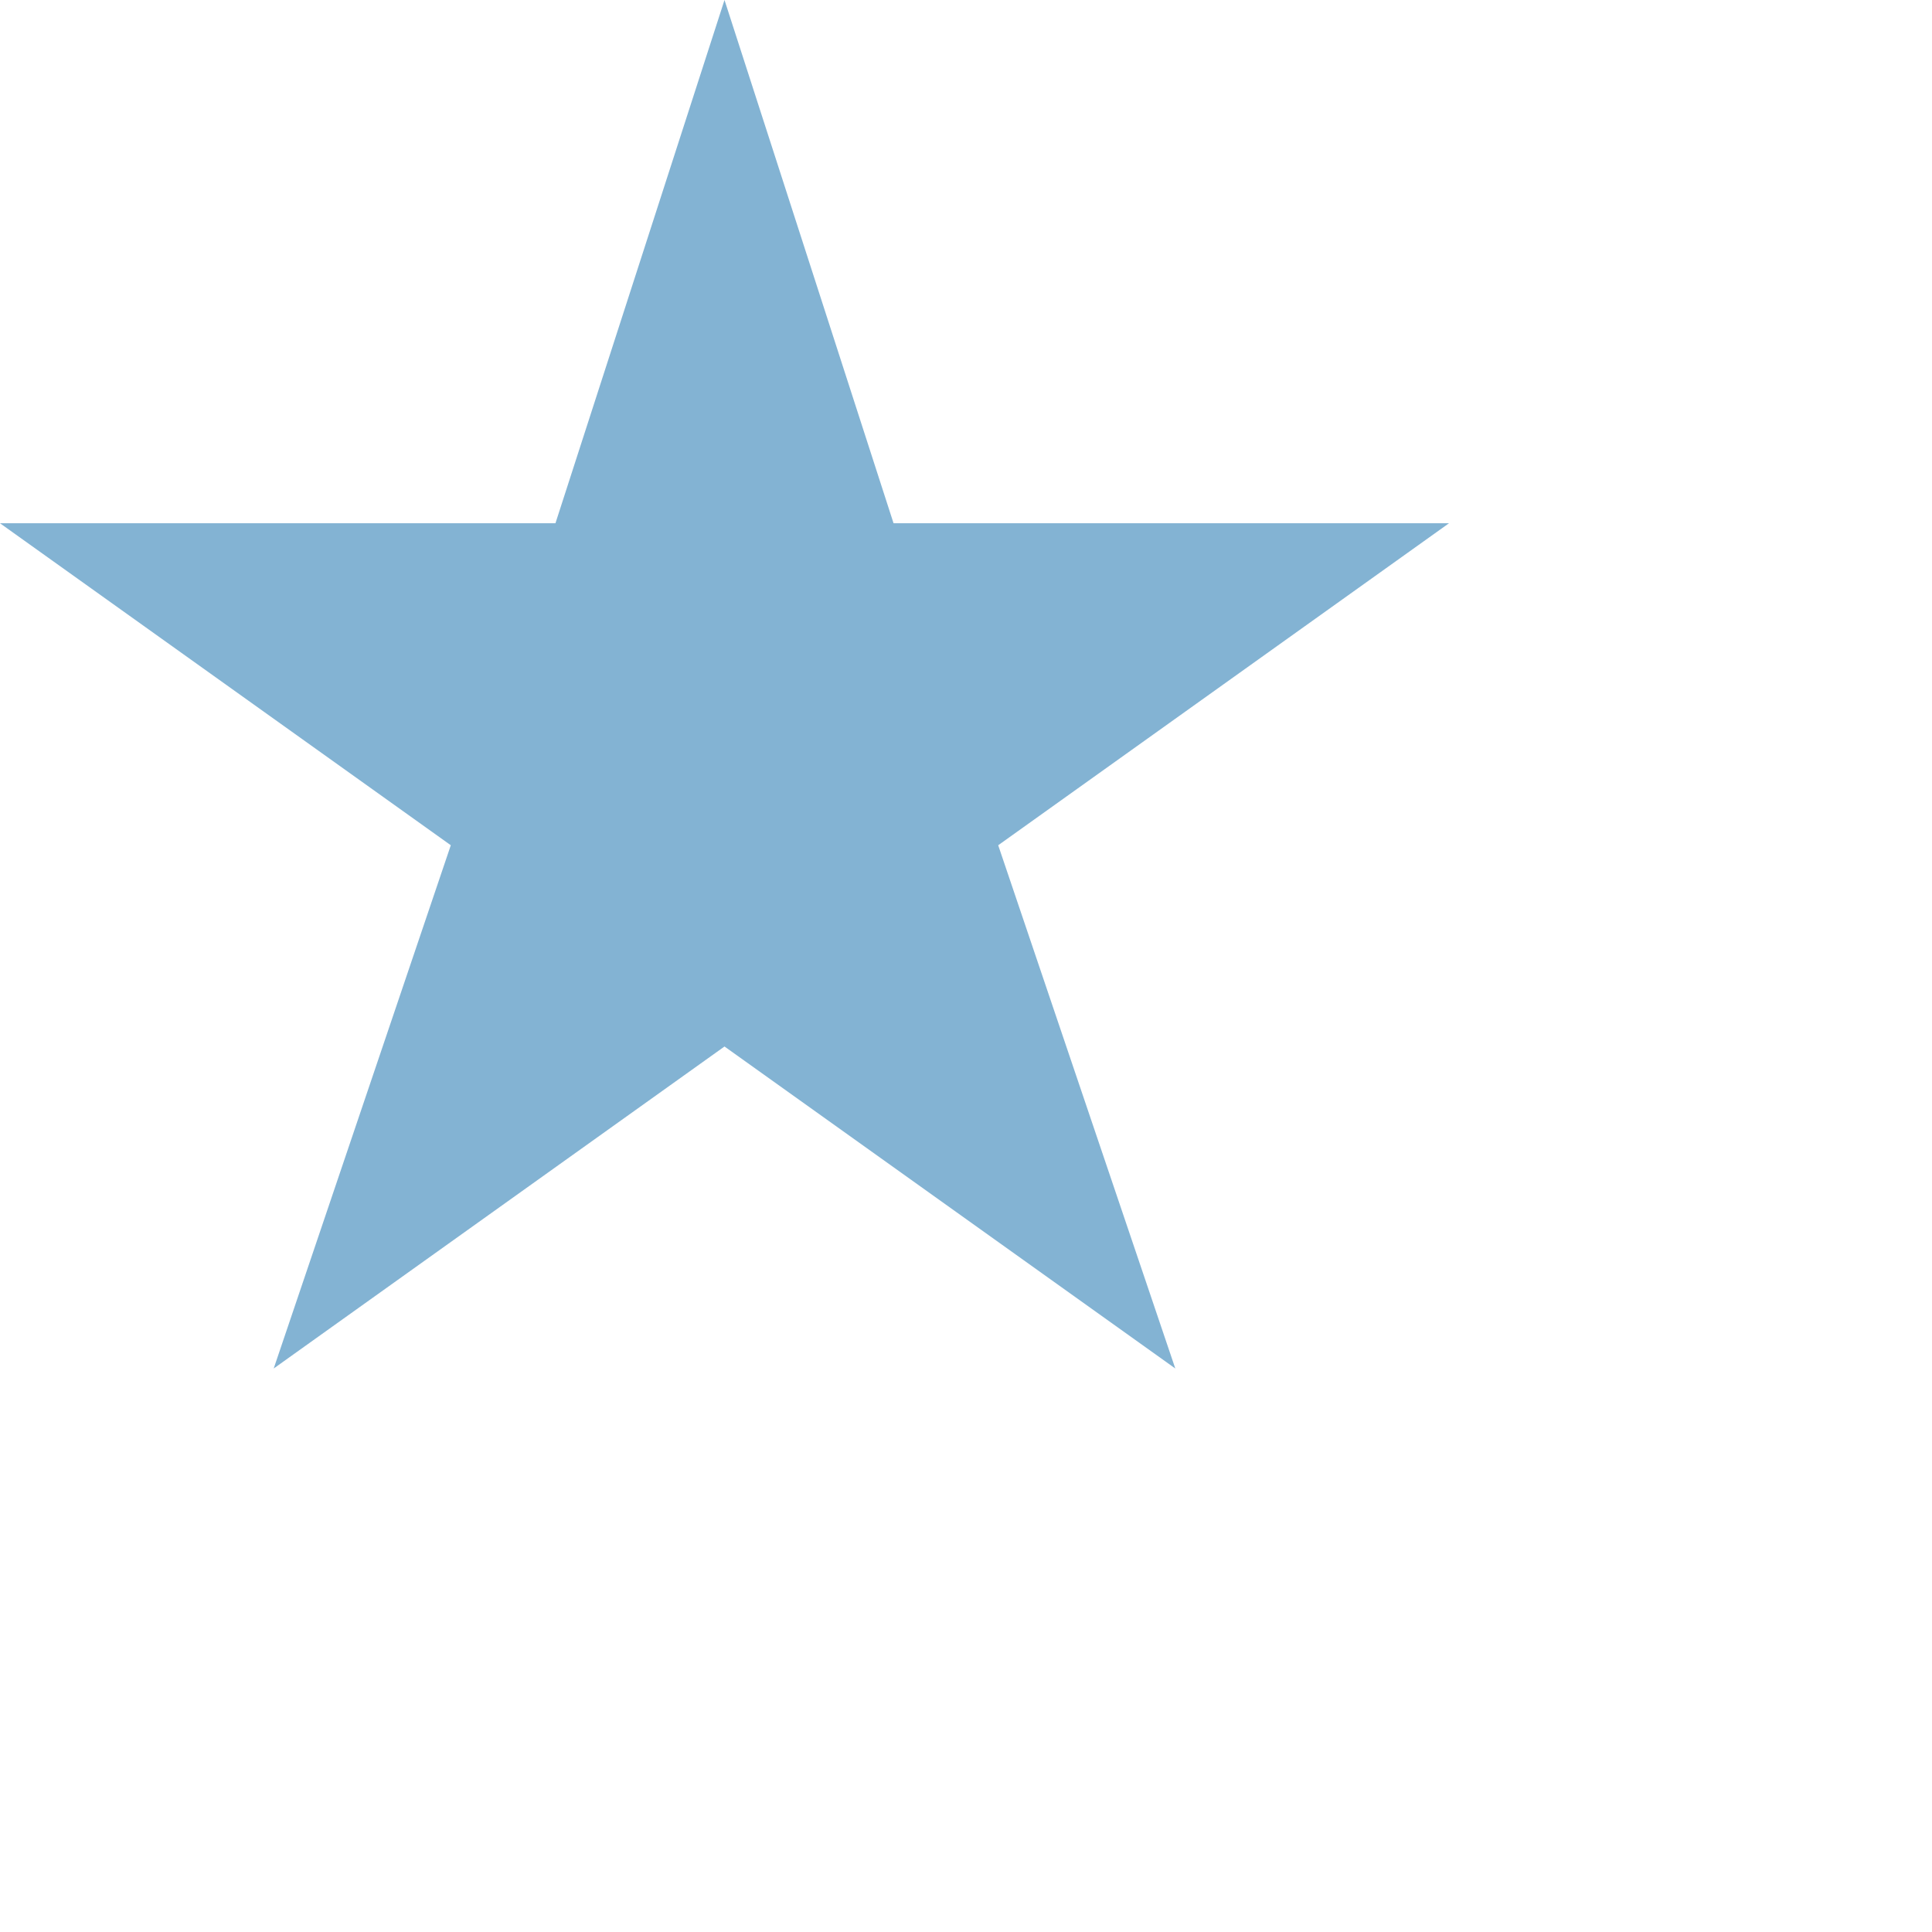
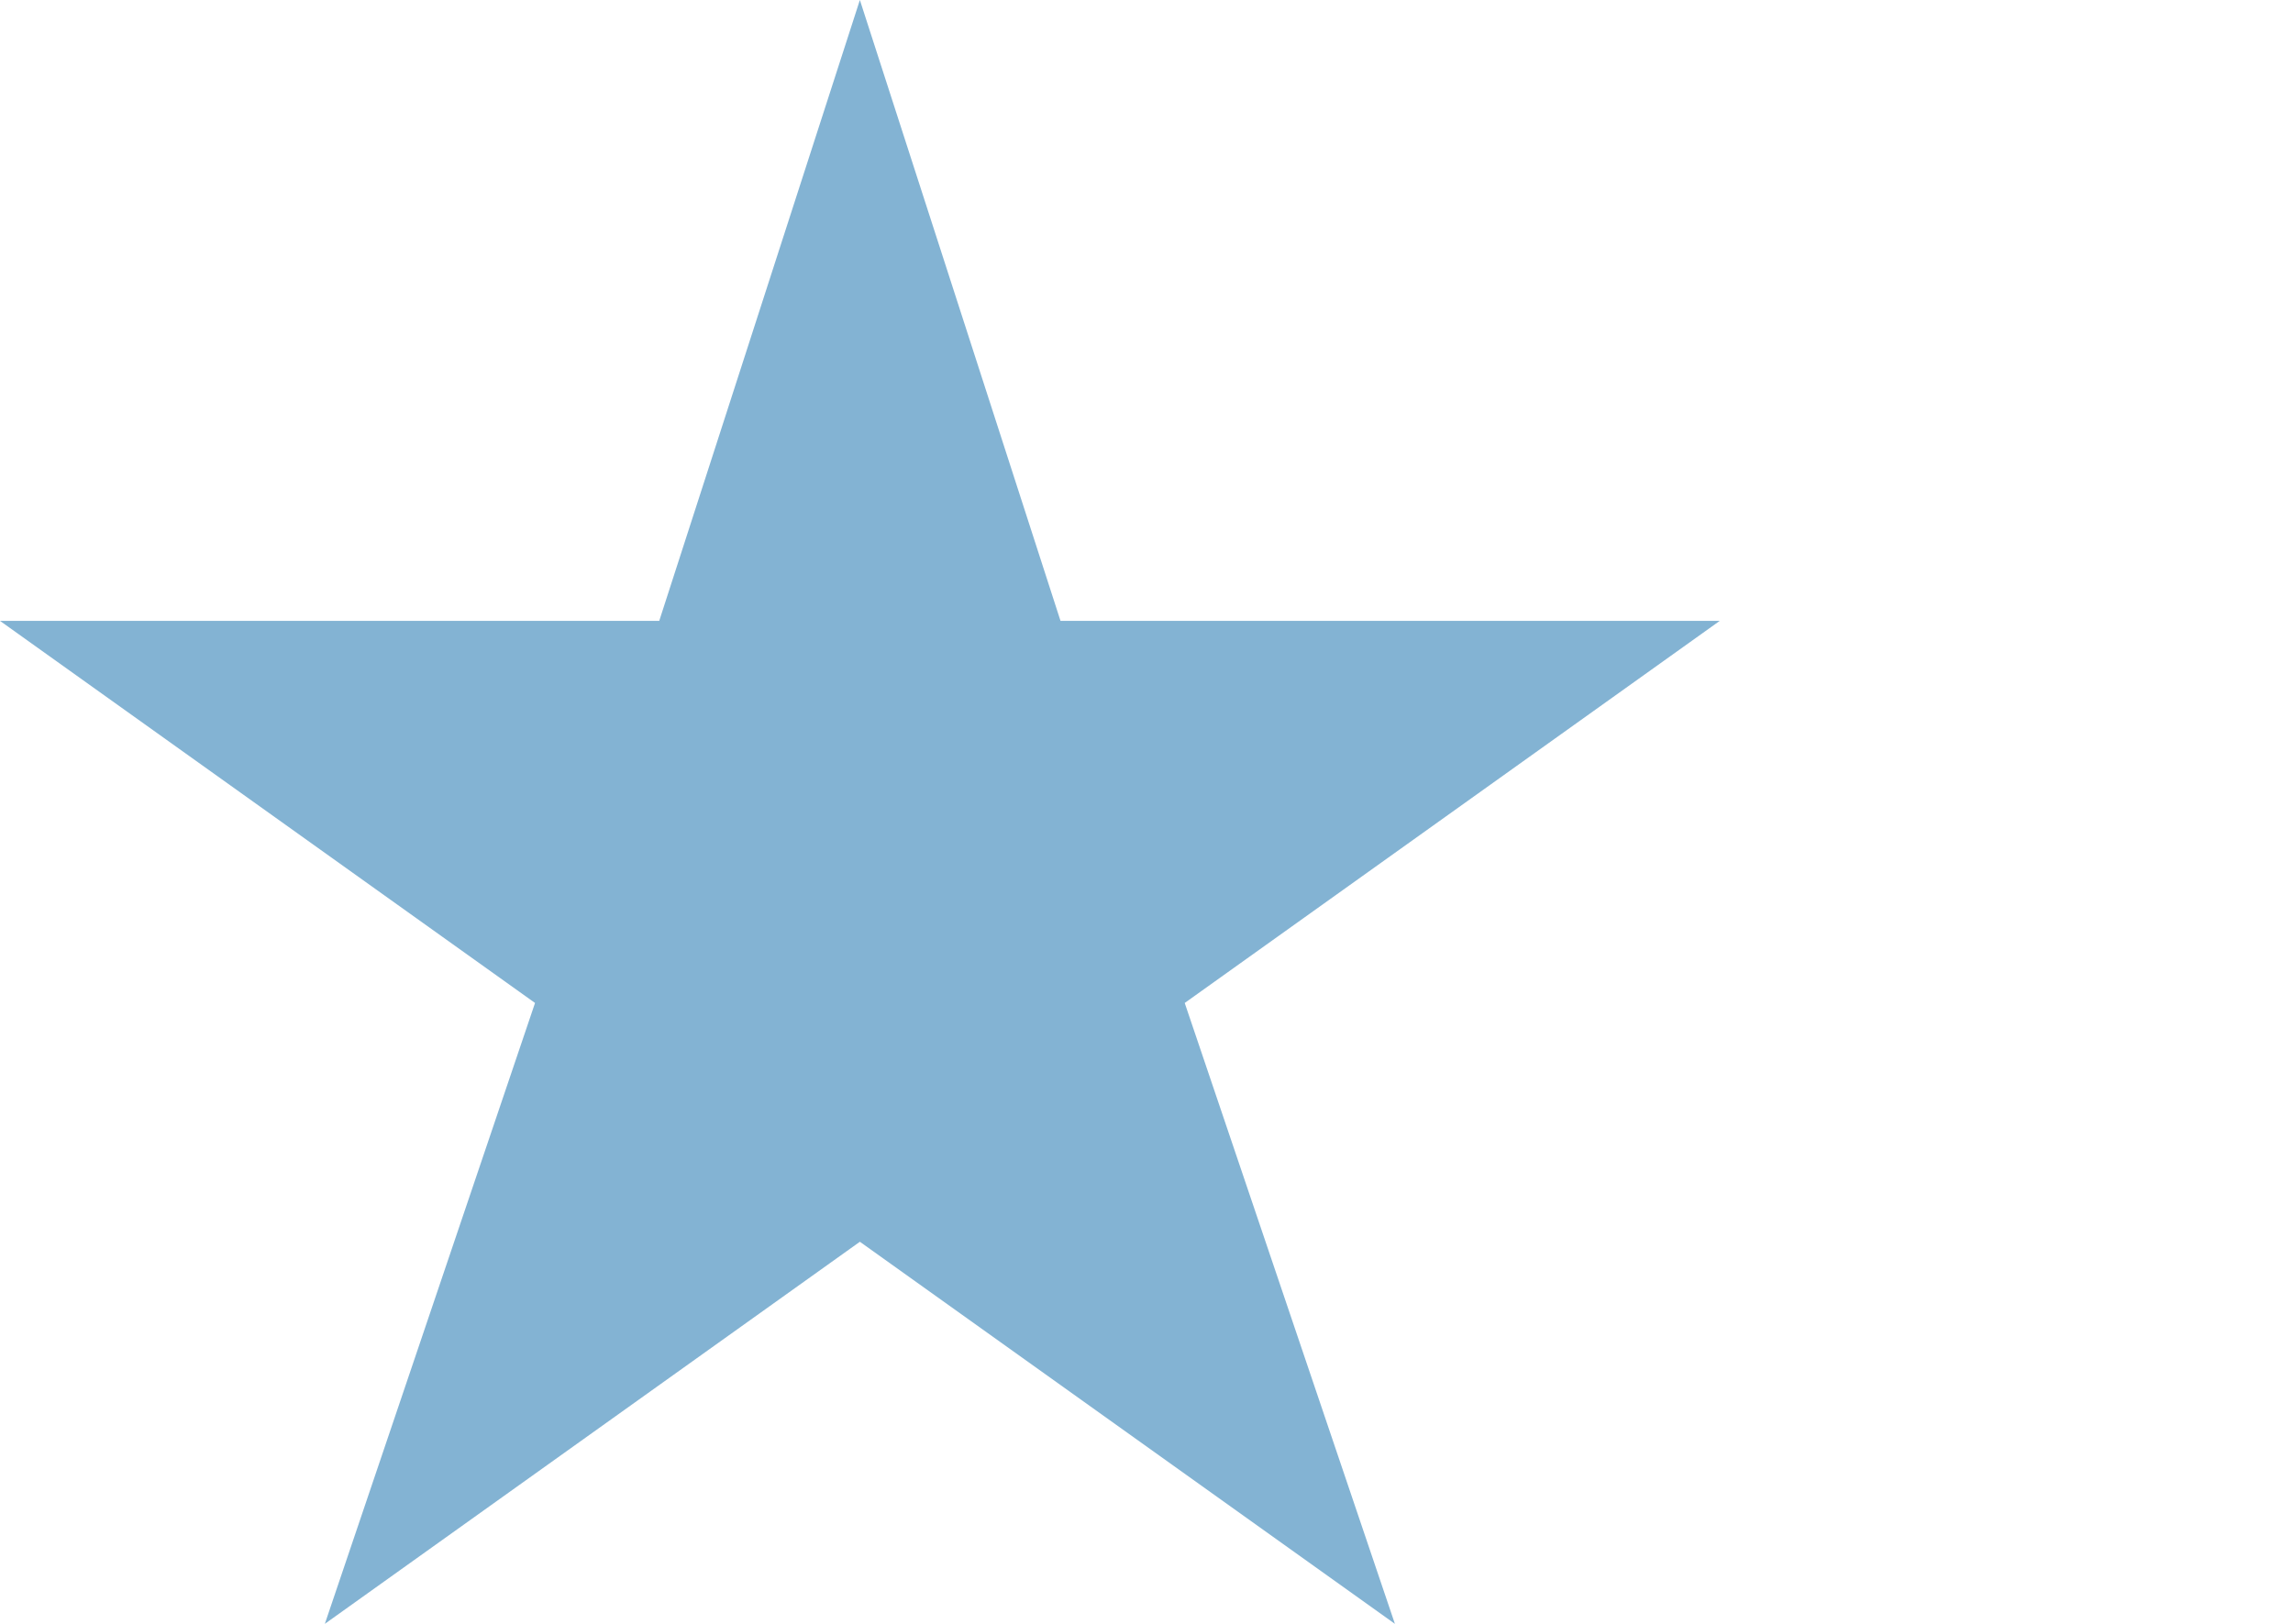
- <svg xmlns="http://www.w3.org/2000/svg" viewBox="0 0 24 24">
+ <svg xmlns="http://www.w3.org/2000/svg" viewBox="0 0 24 17">
  <path d="m9 0 2.1 6.5H18l-5.6 4 2.2 6.5L9 13l-5.6 4 2.2-6.5-5.6-4h6.9L9 0Z" fill="#83B3D3" />
</svg>
